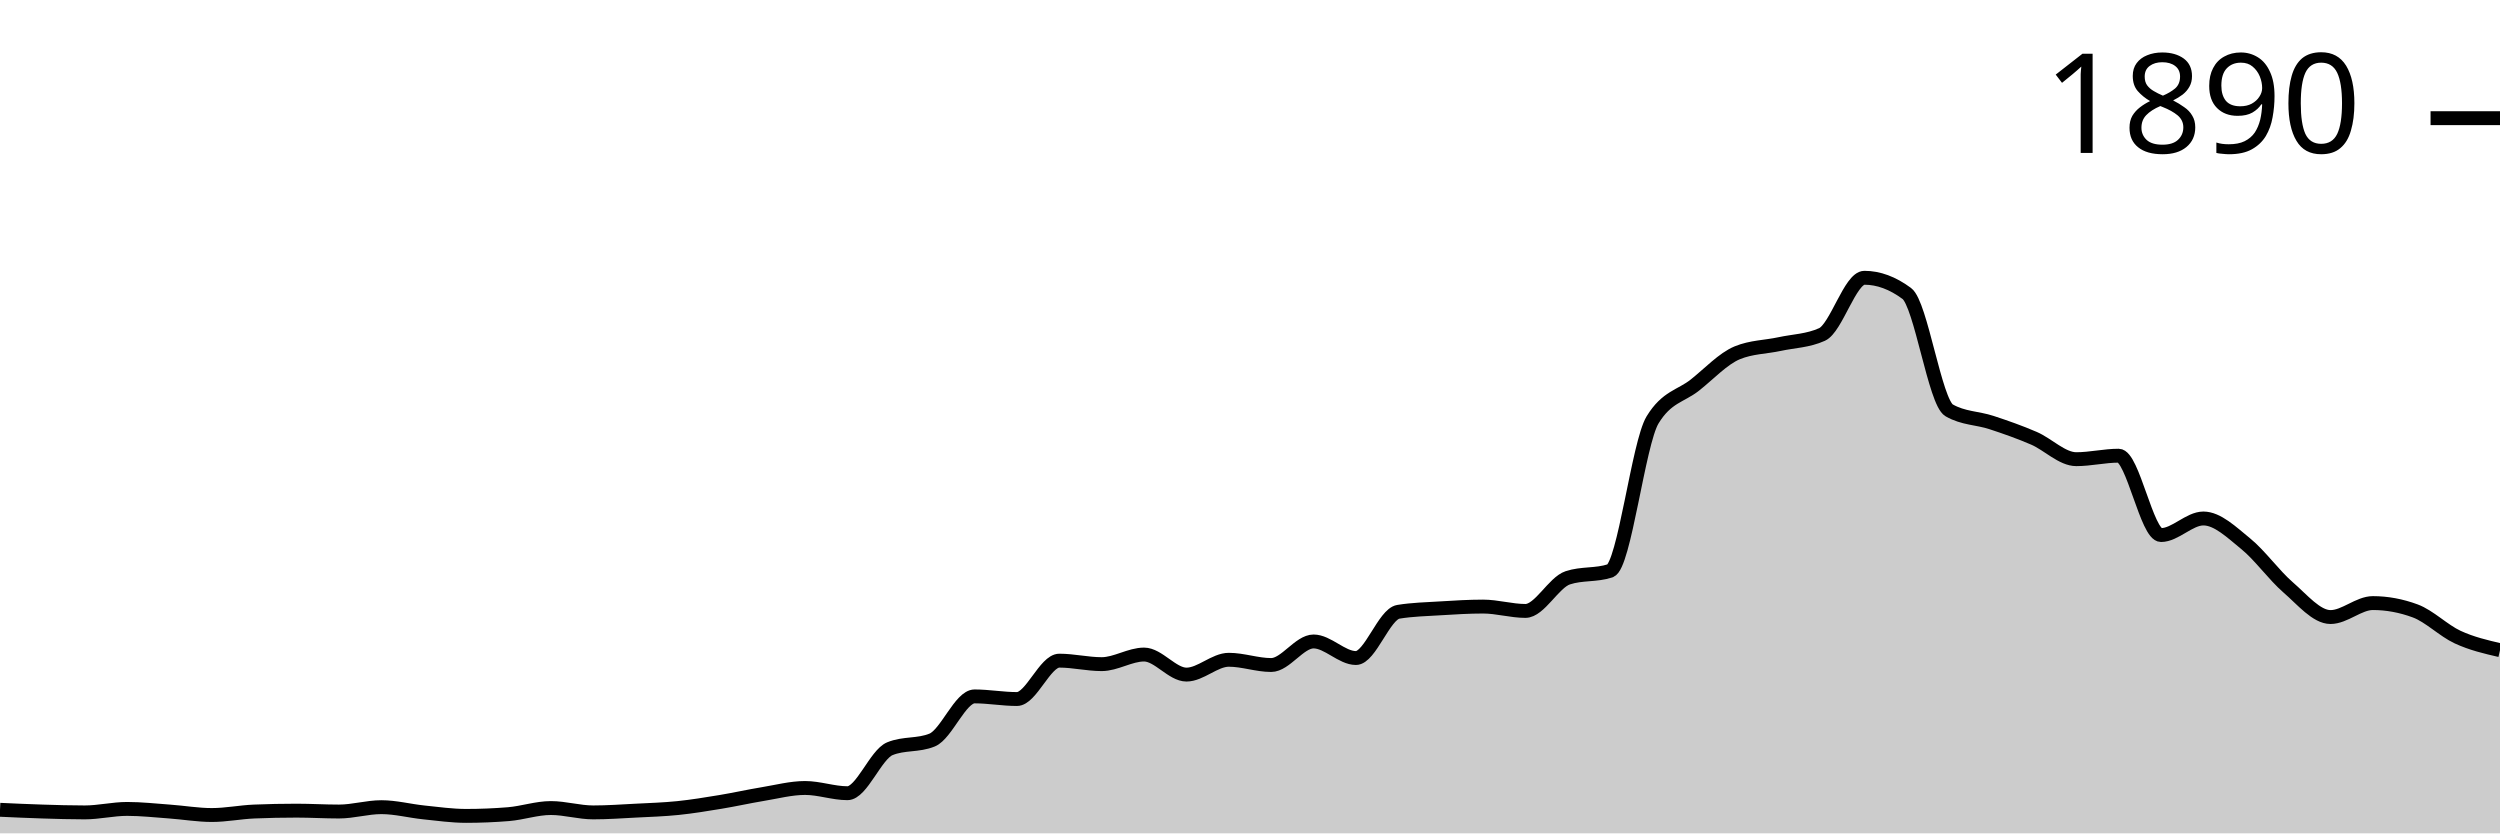
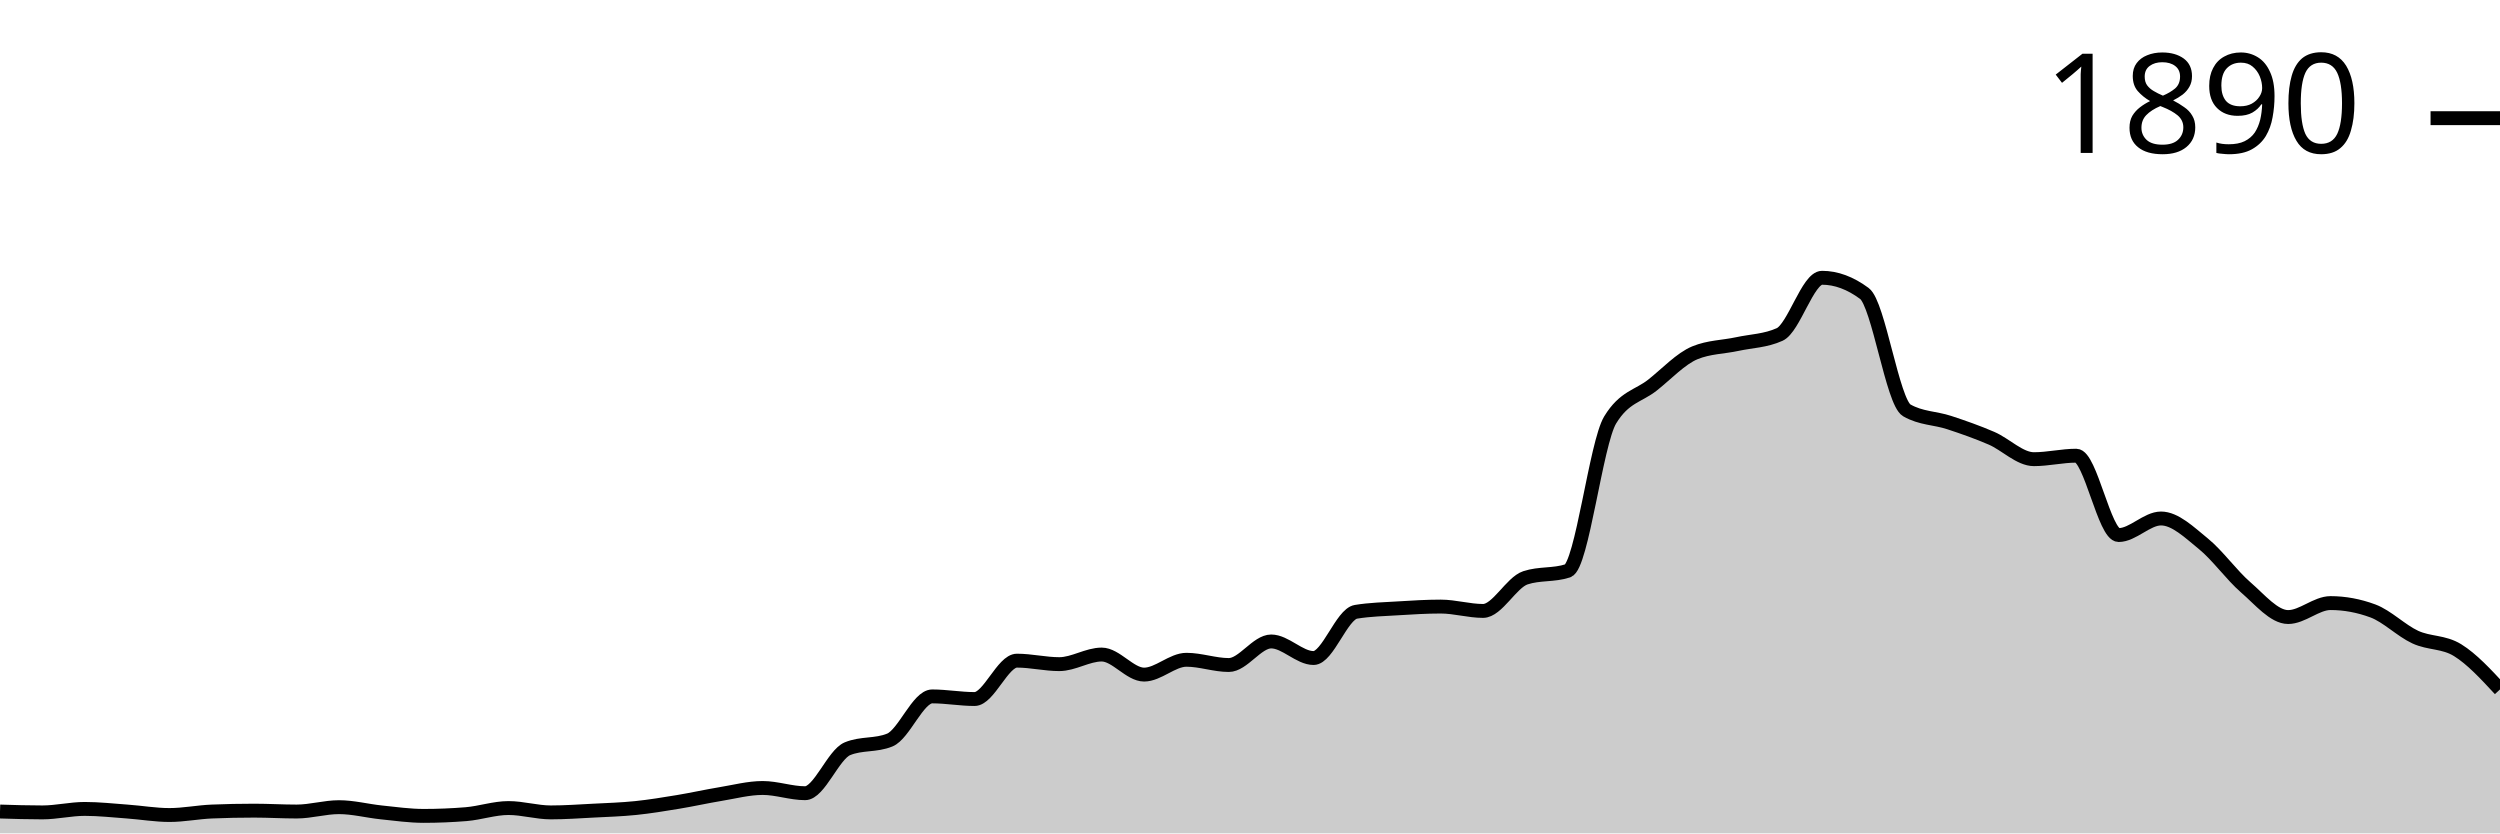
<svg xmlns="http://www.w3.org/2000/svg" viewBox="0 0 180 60">
  <g transform="translate(0,20)">
-     <path class="area" fill="rgba(0, 0, 0, 0.2)" d="M0,38.305C1.017,38.352,2.034,38.399,3.051,38.43C4.068,38.462,5.085,38.493,6.102,38.493C7.119,38.493,8.136,38.242,9.153,38.242C10.169,38.242,11.186,38.357,12.203,38.43C13.22,38.503,14.237,38.681,15.254,38.681C16.271,38.681,17.288,38.472,18.305,38.43C19.322,38.388,20.339,38.367,21.356,38.367C22.373,38.367,23.39,38.43,24.407,38.43C25.424,38.43,26.441,38.116,27.458,38.116C28.475,38.116,29.492,38.388,30.508,38.493C31.525,38.598,32.542,38.744,33.559,38.744C34.576,38.744,35.593,38.702,36.61,38.619C37.627,38.535,38.644,38.179,39.661,38.179C40.678,38.179,41.695,38.493,42.712,38.493C43.729,38.493,44.746,38.42,45.763,38.367C46.78,38.315,47.797,38.284,48.814,38.179C49.831,38.074,50.847,37.907,51.864,37.739C52.881,37.572,53.898,37.342,54.915,37.174C55.932,37.007,56.949,36.735,57.966,36.735C58.983,36.735,60,37.111,61.017,37.111C62.034,37.111,63.051,34.328,64.068,33.909C65.085,33.49,66.102,33.7,67.119,33.281C68.136,32.862,69.153,30.141,70.169,30.141C71.186,30.141,72.203,30.33,73.22,30.33C74.237,30.33,75.254,27.567,76.271,27.567C77.288,27.567,78.305,27.818,79.322,27.818C80.339,27.818,81.356,27.127,82.373,27.127C83.39,27.127,84.407,28.571,85.424,28.571C86.441,28.571,87.458,27.504,88.475,27.504C89.492,27.504,90.508,27.881,91.525,27.881C92.542,27.881,93.559,26.185,94.576,26.185C95.593,26.185,96.61,27.378,97.627,27.378C98.644,27.378,99.661,24.218,100.678,24.05C101.695,23.883,102.712,23.862,103.729,23.799C104.746,23.736,105.763,23.673,106.78,23.673C107.797,23.673,108.814,23.987,109.831,23.987C110.847,23.987,111.864,21.936,112.881,21.601C113.898,21.266,114.915,21.434,115.932,21.099C116.949,20.764,117.966,11.91,118.983,10.235C120,8.561,121.017,8.53,122.034,7.724C123.051,6.918,124.068,5.819,125.085,5.4C126.102,4.982,127.119,4.992,128.136,4.772C129.153,4.553,130.169,4.542,131.186,4.082C132.203,3.621,133.22,0,134.237,0C135.254,0,136.271,0.377,137.288,1.13C138.305,1.884,139.322,8.959,140.339,9.545C141.356,10.131,142.373,10.089,143.39,10.424C144.407,10.759,145.424,11.115,146.441,11.554C147.458,11.994,148.475,13.061,149.492,13.061C150.508,13.061,151.525,12.81,152.542,12.81C153.559,12.81,154.576,18.524,155.593,18.524C156.61,18.524,157.627,17.331,158.644,17.331C159.661,17.331,160.678,18.325,161.695,19.152C162.712,19.979,163.729,21.413,164.746,22.292C165.763,23.171,166.78,24.427,167.797,24.427C168.814,24.427,169.831,23.422,170.847,23.422C171.864,23.422,172.881,23.611,173.898,23.987C174.915,24.364,175.932,25.4,176.949,25.871C177.966,26.342,178.983,26.578,180,26.813L180,40C178.983,40,177.966,40,176.949,40C175.932,40,174.915,40,173.898,40C172.881,40,171.864,40,170.847,40C169.831,40,168.814,40,167.797,40C166.78,40,165.763,40,164.746,40C163.729,40,162.712,40,161.695,40C160.678,40,159.661,40,158.644,40C157.627,40,156.61,40,155.593,40C154.576,40,153.559,40,152.542,40C151.525,40,150.508,40,149.492,40C148.475,40,147.458,40,146.441,40C145.424,40,144.407,40,143.39,40C142.373,40,141.356,40,140.339,40C139.322,40,138.305,40,137.288,40C136.271,40,135.254,40,134.237,40C133.22,40,132.203,40,131.186,40C130.169,40,129.153,40,128.136,40C127.119,40,126.102,40,125.085,40C124.068,40,123.051,40,122.034,40C121.017,40,120,40,118.983,40C117.966,40,116.949,40,115.932,40C114.915,40,113.898,40,112.881,40C111.864,40,110.847,40,109.831,40C108.814,40,107.797,40,106.78,40C105.763,40,104.746,40,103.729,40C102.712,40,101.695,40,100.678,40C99.661,40,98.644,40,97.627,40C96.61,40,95.593,40,94.576,40C93.559,40,92.542,40,91.525,40C90.508,40,89.492,40,88.475,40C87.458,40,86.441,40,85.424,40C84.407,40,83.39,40,82.373,40C81.356,40,80.339,40,79.322,40C78.305,40,77.288,40,76.271,40C75.254,40,74.237,40,73.22,40C72.203,40,71.186,40,70.169,40C69.153,40,68.136,40,67.119,40C66.102,40,65.085,40,64.068,40C63.051,40,62.034,40,61.017,40C60,40,58.983,40,57.966,40C56.949,40,55.932,40,54.915,40C53.898,40,52.881,40,51.864,40C50.847,40,49.831,40,48.814,40C47.797,40,46.78,40,45.763,40C44.746,40,43.729,40,42.712,40C41.695,40,40.678,40,39.661,40C38.644,40,37.627,40,36.61,40C35.593,40,34.576,40,33.559,40C32.542,40,31.525,40,30.508,40C29.492,40,28.475,40,27.458,40C26.441,40,25.424,40,24.407,40C23.39,40,22.373,40,21.356,40C20.339,40,19.322,40,18.305,40C17.288,40,16.271,40,15.254,40C14.237,40,13.22,40,12.203,40C11.186,40,10.169,40,9.153,40C8.136,40,7.119,40,6.102,40C5.085,40,4.068,40,3.051,40C2.034,40,1.017,40,0,40Z" />
-     <path class="line" stroke="black" fill="none" d="M0,38.305C1.017,38.352,2.034,38.399,3.051,38.43C4.068,38.462,5.085,38.493,6.102,38.493C7.119,38.493,8.136,38.242,9.153,38.242C10.169,38.242,11.186,38.357,12.203,38.43C13.22,38.503,14.237,38.681,15.254,38.681C16.271,38.681,17.288,38.472,18.305,38.43C19.322,38.388,20.339,38.367,21.356,38.367C22.373,38.367,23.39,38.43,24.407,38.43C25.424,38.43,26.441,38.116,27.458,38.116C28.475,38.116,29.492,38.388,30.508,38.493C31.525,38.598,32.542,38.744,33.559,38.744C34.576,38.744,35.593,38.702,36.61,38.619C37.627,38.535,38.644,38.179,39.661,38.179C40.678,38.179,41.695,38.493,42.712,38.493C43.729,38.493,44.746,38.42,45.763,38.367C46.78,38.315,47.797,38.284,48.814,38.179C49.831,38.074,50.847,37.907,51.864,37.739C52.881,37.572,53.898,37.342,54.915,37.174C55.932,37.007,56.949,36.735,57.966,36.735C58.983,36.735,60,37.111,61.017,37.111C62.034,37.111,63.051,34.328,64.068,33.909C65.085,33.49,66.102,33.7,67.119,33.281C68.136,32.862,69.153,30.141,70.169,30.141C71.186,30.141,72.203,30.33,73.22,30.33C74.237,30.33,75.254,27.567,76.271,27.567C77.288,27.567,78.305,27.818,79.322,27.818C80.339,27.818,81.356,27.127,82.373,27.127C83.39,27.127,84.407,28.571,85.424,28.571C86.441,28.571,87.458,27.504,88.475,27.504C89.492,27.504,90.508,27.881,91.525,27.881C92.542,27.881,93.559,26.185,94.576,26.185C95.593,26.185,96.61,27.378,97.627,27.378C98.644,27.378,99.661,24.218,100.678,24.05C101.695,23.883,102.712,23.862,103.729,23.799C104.746,23.736,105.763,23.673,106.78,23.673C107.797,23.673,108.814,23.987,109.831,23.987C110.847,23.987,111.864,21.936,112.881,21.601C113.898,21.266,114.915,21.434,115.932,21.099C116.949,20.764,117.966,11.91,118.983,10.235C120,8.561,121.017,8.53,122.034,7.724C123.051,6.918,124.068,5.819,125.085,5.4C126.102,4.982,127.119,4.992,128.136,4.772C129.153,4.553,130.169,4.542,131.186,4.082C132.203,3.621,133.22,0,134.237,0C135.254,0,136.271,0.377,137.288,1.13C138.305,1.884,139.322,8.959,140.339,9.545C141.356,10.131,142.373,10.089,143.39,10.424C144.407,10.759,145.424,11.115,146.441,11.554C147.458,11.994,148.475,13.061,149.492,13.061C150.508,13.061,151.525,12.81,152.542,12.81C153.559,12.81,154.576,18.524,155.593,18.524C156.61,18.524,157.627,17.331,158.644,17.331C159.661,17.331,160.678,18.325,161.695,19.152C162.712,19.979,163.729,21.413,164.746,22.292C165.763,23.171,166.78,24.427,167.797,24.427C168.814,24.427,169.831,23.422,170.847,23.422C171.864,23.422,172.881,23.611,173.898,23.987C174.915,24.364,175.932,25.4,176.949,25.871C177.966,26.342,178.983,26.578,180,26.813" />
+     <path class="area" fill="rgba(0, 0, 0, 0.2)" d="M0,38.43C1.017,38.462,2.034,38.493,3.051,38.493C4.068,38.493,5.085,38.242,6.102,38.242C7.119,38.242,8.136,38.357,9.153,38.43C10.169,38.503,11.186,38.681,12.203,38.681C13.22,38.681,14.237,38.472,15.254,38.43C16.271,38.388,17.288,38.367,18.305,38.367C19.322,38.367,20.339,38.43,21.356,38.43C22.373,38.43,23.39,38.116,24.407,38.116C25.424,38.116,26.441,38.388,27.458,38.493C28.475,38.598,29.492,38.744,30.508,38.744C31.525,38.744,32.542,38.702,33.559,38.619C34.576,38.535,35.593,38.179,36.61,38.179C37.627,38.179,38.644,38.493,39.661,38.493C40.678,38.493,41.695,38.42,42.712,38.367C43.729,38.315,44.746,38.284,45.763,38.179C46.78,38.074,47.797,37.907,48.814,37.739C49.831,37.572,50.847,37.342,51.864,37.174C52.881,37.007,53.898,36.735,54.915,36.735C55.932,36.735,56.949,37.111,57.966,37.111C58.983,37.111,60,34.328,61.017,33.909C62.034,33.49,63.051,33.7,64.068,33.281C65.085,32.862,66.102,30.141,67.119,30.141C68.136,30.141,69.153,30.33,70.169,30.33C71.186,30.33,72.203,27.567,73.22,27.567C74.237,27.567,75.254,27.818,76.271,27.818C77.288,27.818,78.305,27.127,79.322,27.127C80.339,27.127,81.356,28.571,82.373,28.571C83.39,28.571,84.407,27.504,85.424,27.504C86.441,27.504,87.458,27.881,88.475,27.881C89.492,27.881,90.508,26.185,91.525,26.185C92.542,26.185,93.559,27.378,94.576,27.378C95.593,27.378,96.61,24.218,97.627,24.05C98.644,23.883,99.661,23.862,100.678,23.799C101.695,23.736,102.712,23.673,103.729,23.673C104.746,23.673,105.763,23.987,106.78,23.987C107.797,23.987,108.814,21.936,109.831,21.601C110.847,21.266,111.864,21.434,112.881,21.099C113.898,20.764,114.915,11.91,115.932,10.235C116.949,8.561,117.966,8.53,118.983,7.724C120,6.918,121.017,5.819,122.034,5.4C123.051,4.982,124.068,4.992,125.085,4.772C126.102,4.553,127.119,4.542,128.136,4.082C129.153,3.621,130.169,0,131.186,0C132.203,0,133.22,0.377,134.237,1.13C135.254,1.884,136.271,8.959,137.288,9.545C138.305,10.131,139.322,10.089,140.339,10.424C141.356,10.759,142.373,11.115,143.39,11.554C144.407,11.994,145.424,13.061,146.441,13.061C147.458,13.061,148.475,12.81,149.492,12.81C150.508,12.81,151.525,18.524,152.542,18.524C153.559,18.524,154.576,17.331,155.593,17.331C156.61,17.331,157.627,18.325,158.644,19.152C159.661,19.979,160.678,21.413,161.695,22.292C162.712,23.171,163.729,24.427,164.746,24.427C165.763,24.427,166.78,23.422,167.797,23.422C168.814,23.422,169.831,23.611,170.847,23.987C171.864,24.364,172.881,25.4,173.898,25.871C174.915,26.342,175.932,26.185,176.949,26.813C177.966,27.441,178.983,28.54,180,29.639L180,40C178.983,40,177.966,40,176.949,40C175.932,40,174.915,40,173.898,40C172.881,40,171.864,40,170.847,40C169.831,40,168.814,40,167.797,40C166.78,40,165.763,40,164.746,40C163.729,40,162.712,40,161.695,40C160.678,40,159.661,40,158.644,40C157.627,40,156.61,40,155.593,40C154.576,40,153.559,40,152.542,40C151.525,40,150.508,40,149.492,40C148.475,40,147.458,40,146.441,40C145.424,40,144.407,40,143.39,40C142.373,40,141.356,40,140.339,40C139.322,40,138.305,40,137.288,40C136.271,40,135.254,40,134.237,40C133.22,40,132.203,40,131.186,40C130.169,40,129.153,40,128.136,40C127.119,40,126.102,40,125.085,40C124.068,40,123.051,40,122.034,40C121.017,40,120,40,118.983,40C117.966,40,116.949,40,115.932,40C114.915,40,113.898,40,112.881,40C111.864,40,110.847,40,109.831,40C108.814,40,107.797,40,106.78,40C105.763,40,104.746,40,103.729,40C102.712,40,101.695,40,100.678,40C99.661,40,98.644,40,97.627,40C96.61,40,95.593,40,94.576,40C93.559,40,92.542,40,91.525,40C90.508,40,89.492,40,88.475,40C87.458,40,86.441,40,85.424,40C84.407,40,83.39,40,82.373,40C81.356,40,80.339,40,79.322,40C78.305,40,77.288,40,76.271,40C75.254,40,74.237,40,73.22,40C72.203,40,71.186,40,70.169,40C69.153,40,68.136,40,67.119,40C66.102,40,65.085,40,64.068,40C63.051,40,62.034,40,61.017,40C60,40,58.983,40,57.966,40C56.949,40,55.932,40,54.915,40C53.898,40,52.881,40,51.864,40C50.847,40,49.831,40,48.814,40C47.797,40,46.78,40,45.763,40C44.746,40,43.729,40,42.712,40C41.695,40,40.678,40,39.661,40C38.644,40,37.627,40,36.61,40C35.593,40,34.576,40,33.559,40C32.542,40,31.525,40,30.508,40C29.492,40,28.475,40,27.458,40C26.441,40,25.424,40,24.407,40C23.39,40,22.373,40,21.356,40C20.339,40,19.322,40,18.305,40C17.288,40,16.271,40,15.254,40C14.237,40,13.22,40,12.203,40C11.186,40,10.169,40,9.153,40C8.136,40,7.119,40,6.102,40C5.085,40,4.068,40,3.051,40C2.034,40,1.017,40,0,40Z" />
+     <path class="line" stroke="black" fill="none" d="M0,38.43C1.017,38.462,2.034,38.493,3.051,38.493C4.068,38.493,5.085,38.242,6.102,38.242C7.119,38.242,8.136,38.357,9.153,38.43C10.169,38.503,11.186,38.681,12.203,38.681C13.22,38.681,14.237,38.472,15.254,38.43C16.271,38.388,17.288,38.367,18.305,38.367C19.322,38.367,20.339,38.43,21.356,38.43C22.373,38.43,23.39,38.116,24.407,38.116C25.424,38.116,26.441,38.388,27.458,38.493C28.475,38.598,29.492,38.744,30.508,38.744C31.525,38.744,32.542,38.702,33.559,38.619C34.576,38.535,35.593,38.179,36.61,38.179C37.627,38.179,38.644,38.493,39.661,38.493C40.678,38.493,41.695,38.42,42.712,38.367C43.729,38.315,44.746,38.284,45.763,38.179C46.78,38.074,47.797,37.907,48.814,37.739C49.831,37.572,50.847,37.342,51.864,37.174C52.881,37.007,53.898,36.735,54.915,36.735C55.932,36.735,56.949,37.111,57.966,37.111C58.983,37.111,60,34.328,61.017,33.909C62.034,33.49,63.051,33.7,64.068,33.281C65.085,32.862,66.102,30.141,67.119,30.141C68.136,30.141,69.153,30.33,70.169,30.33C71.186,30.33,72.203,27.567,73.22,27.567C74.237,27.567,75.254,27.818,76.271,27.818C77.288,27.818,78.305,27.127,79.322,27.127C80.339,27.127,81.356,28.571,82.373,28.571C83.39,28.571,84.407,27.504,85.424,27.504C86.441,27.504,87.458,27.881,88.475,27.881C89.492,27.881,90.508,26.185,91.525,26.185C92.542,26.185,93.559,27.378,94.576,27.378C95.593,27.378,96.61,24.218,97.627,24.05C98.644,23.883,99.661,23.862,100.678,23.799C101.695,23.736,102.712,23.673,103.729,23.673C104.746,23.673,105.763,23.987,106.78,23.987C107.797,23.987,108.814,21.936,109.831,21.601C110.847,21.266,111.864,21.434,112.881,21.099C113.898,20.764,114.915,11.91,115.932,10.235C116.949,8.561,117.966,8.53,118.983,7.724C120,6.918,121.017,5.819,122.034,5.4C123.051,4.982,124.068,4.992,125.085,4.772C126.102,4.553,127.119,4.542,128.136,4.082C129.153,3.621,130.169,0,131.186,0C132.203,0,133.22,0.377,134.237,1.13C135.254,1.884,136.271,8.959,137.288,9.545C138.305,10.131,139.322,10.089,140.339,10.424C141.356,10.759,142.373,11.115,143.39,11.554C144.407,11.994,145.424,13.061,146.441,13.061C147.458,13.061,148.475,12.81,149.492,12.81C150.508,12.81,151.525,18.524,152.542,18.524C153.559,18.524,154.576,17.331,155.593,17.331C156.61,17.331,157.627,18.325,158.644,19.152C159.661,19.979,160.678,21.413,161.695,22.292C162.712,23.171,163.729,24.427,164.746,24.427C165.763,24.427,166.78,23.422,167.797,23.422C168.814,23.422,169.831,23.611,170.847,23.987C171.864,24.364,172.881,25.4,173.898,25.871C174.915,26.342,175.932,26.185,176.949,26.813C177.966,27.441,178.983,28.54,180,29.639" />
    <path class="axis-ceiling" stroke-width="1" stroke="black" fill="none" d="M175,-11.491L180,-11.491" />
    <text class="axis-ceiling-label" font-family="sans-serif" text-anchor="end" font-size="10px" x="170" y="-8.991">1890</text>
  </g>
</svg>
